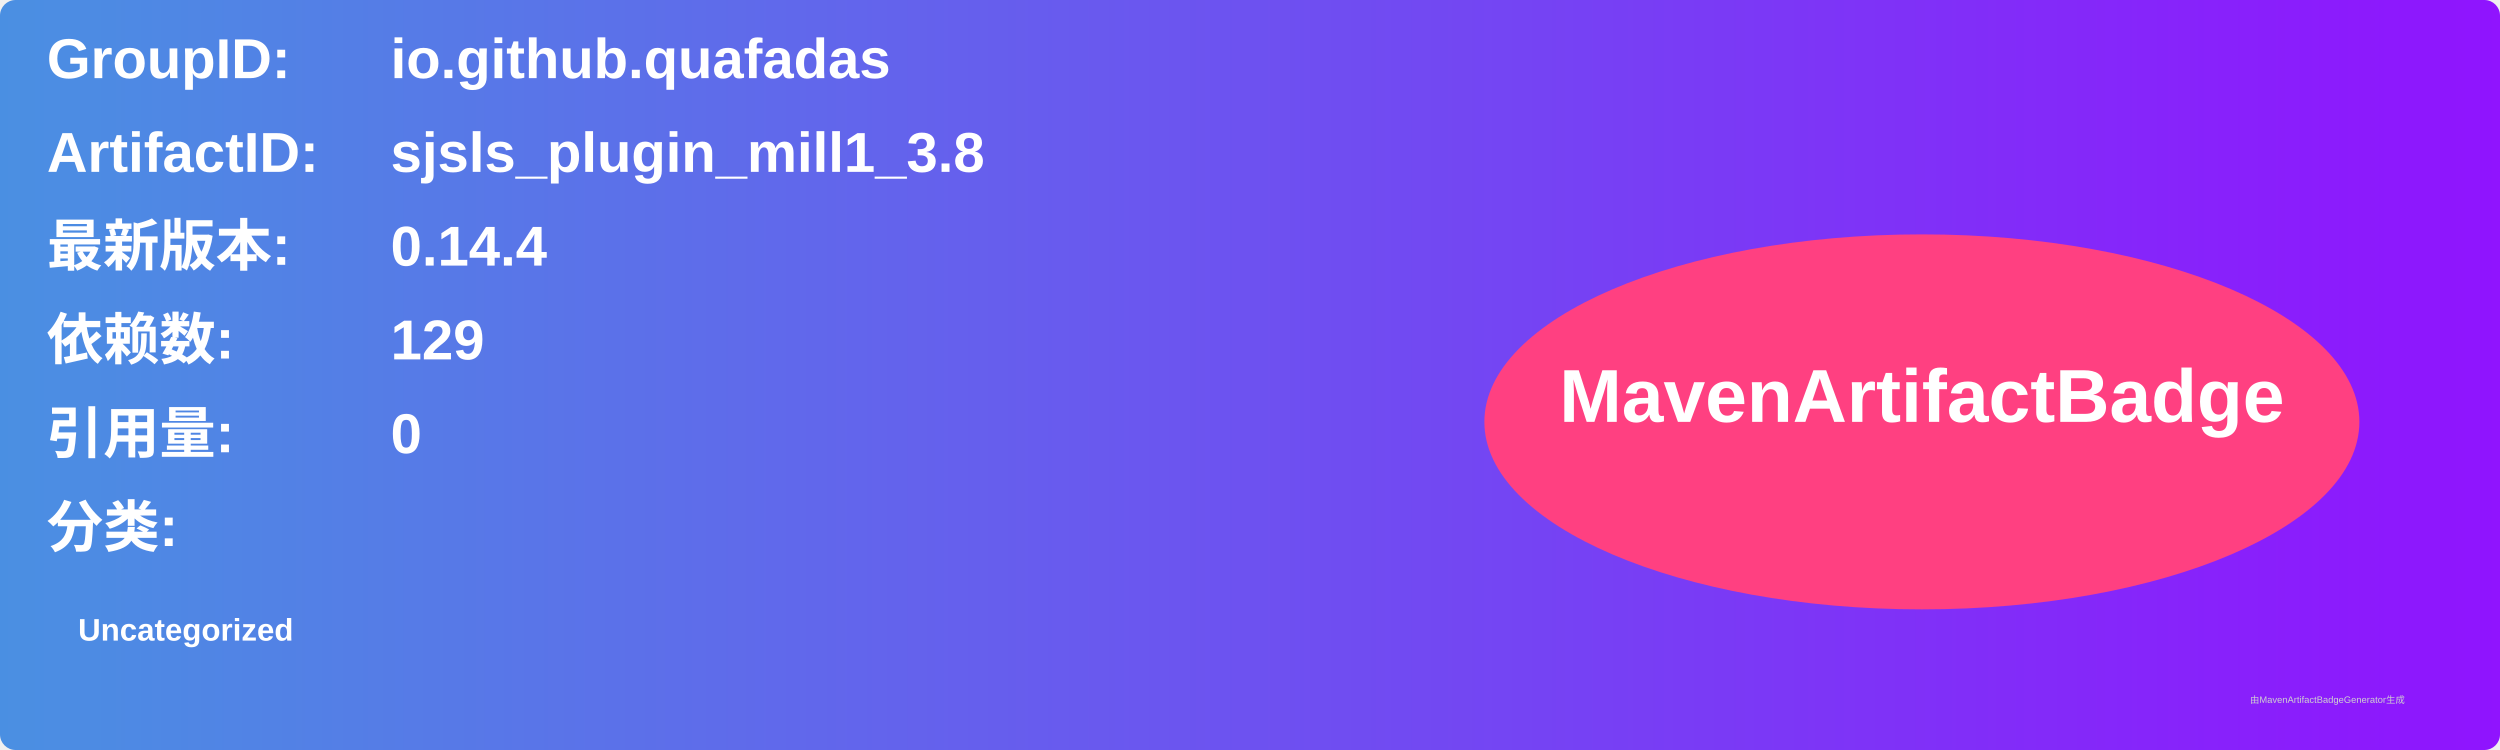
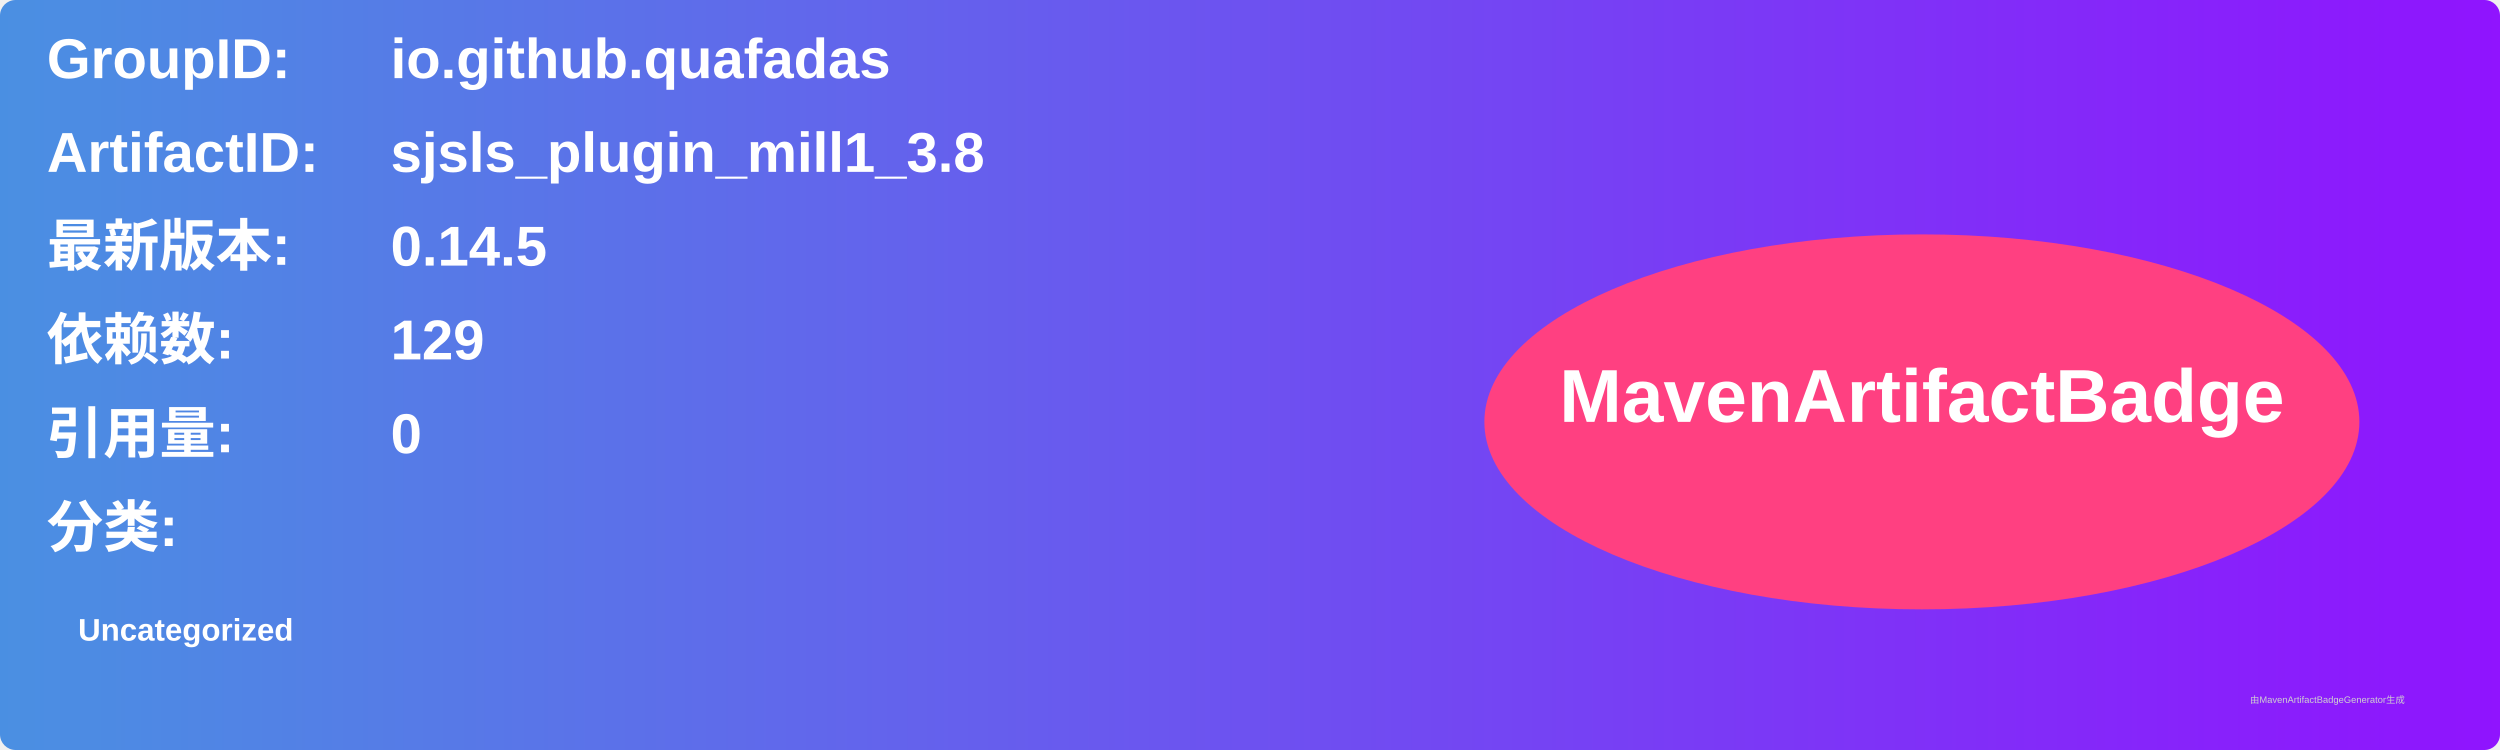
<svg xmlns="http://www.w3.org/2000/svg" width="800" height="240" viewBox="0 0 800 240">
  <linearGradient id="grad" x1="0%" y1="0%" x2="100%" y2="0%">
    <stop offset="0%" stop-color="#4a90e2" />
    <stop offset="100%" stop-color="#9013fe" />
  </linearGradient>
  <rect width="100%" height="100%" rx="5" ry="5" fill="url(#grad)" />
  <g transform="translate(15, 15)">
    <text x="0" y="10" font-family="Arial" font-size="18" fill="white" font-weight="bold" width="260">GroupID:</text>
    <text x="110" y="10" font-family="Arial" font-size="18" fill="white" font-weight="bold" width="460">io.github.quafadas</text>
    <text x="0" y="40" font-family="Arial" font-size="18" fill="white" font-weight="bold" width="260">ArtifactID:</text>
    <text x="110" y="40" font-family="Arial" font-size="18" fill="white" font-weight="bold" width="460">sjsls_plugin_mill1_3.8</text>
    <text x="0" y="70" font-family="Arial" font-size="18" fill="white" font-weight="bold">最新版本:</text>
    <text x="110" y="70" font-family="Arial" font-size="18" fill="white" font-weight="bold">
-       <tspan font-weight="bold">0.14.4</tspan>
+       <tspan font-weight="bold">0.14.5</tspan>
    </text>
    <text x="0" y="100" font-family="Arial" font-size="18" fill="white" font-weight="bold">依赖数: </text>
    <text x="110" y="100" font-family="Arial" font-size="18" fill="white">
      <tspan font-weight="bold">129</tspan>
    </text>
    <text x="0" y="130" font-family="Arial" font-size="18" fill="white" font-weight="bold">引用量: </text>
    <text x="110" y="130" font-family="Arial" font-size="18" fill="white">
      <tspan font-weight="bold">0</tspan>
    </text>
    <text x="0" y="160" font-family="Arial" font-size="18" fill="white" font-weight="bold">分类:</text>
    <text x="10" y="190" font-family="Arial" font-size="10" fill="white">
      <tspan font-weight="bold">Uncategorized</tspan>
    </text>
    <ellipse cx="600" cy="120" rx="140" ry="60" fill="#ff4081" />
    <text x="600" y="120" text-anchor="middle" font-family="Arial" font-size="24" fill="white" font-weight="bold">MavenArtifactBadge</text>
  </g>
  <text x="720" y="225" font-family="Arial" font-size="3" fill="#d0d0d0">由MavenArtifactBadgeGenerator生成</text>
</svg>
